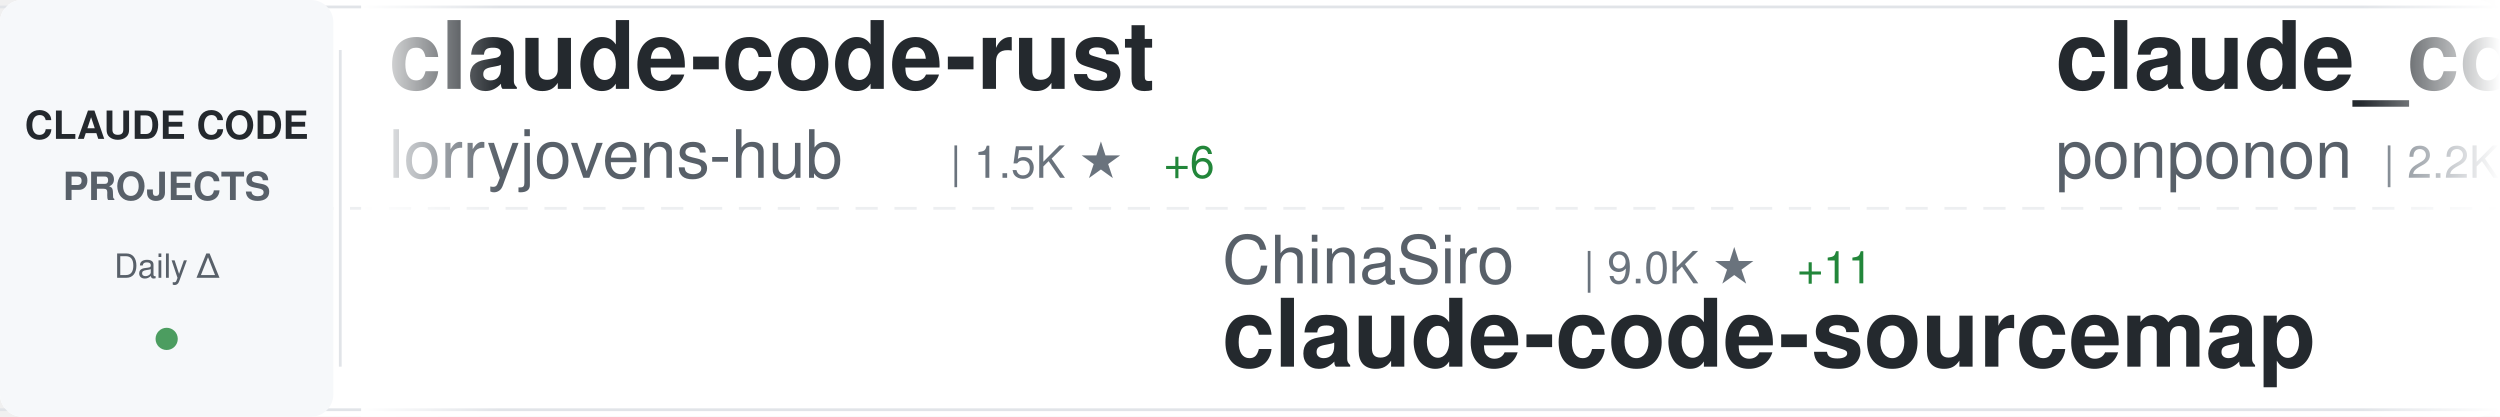
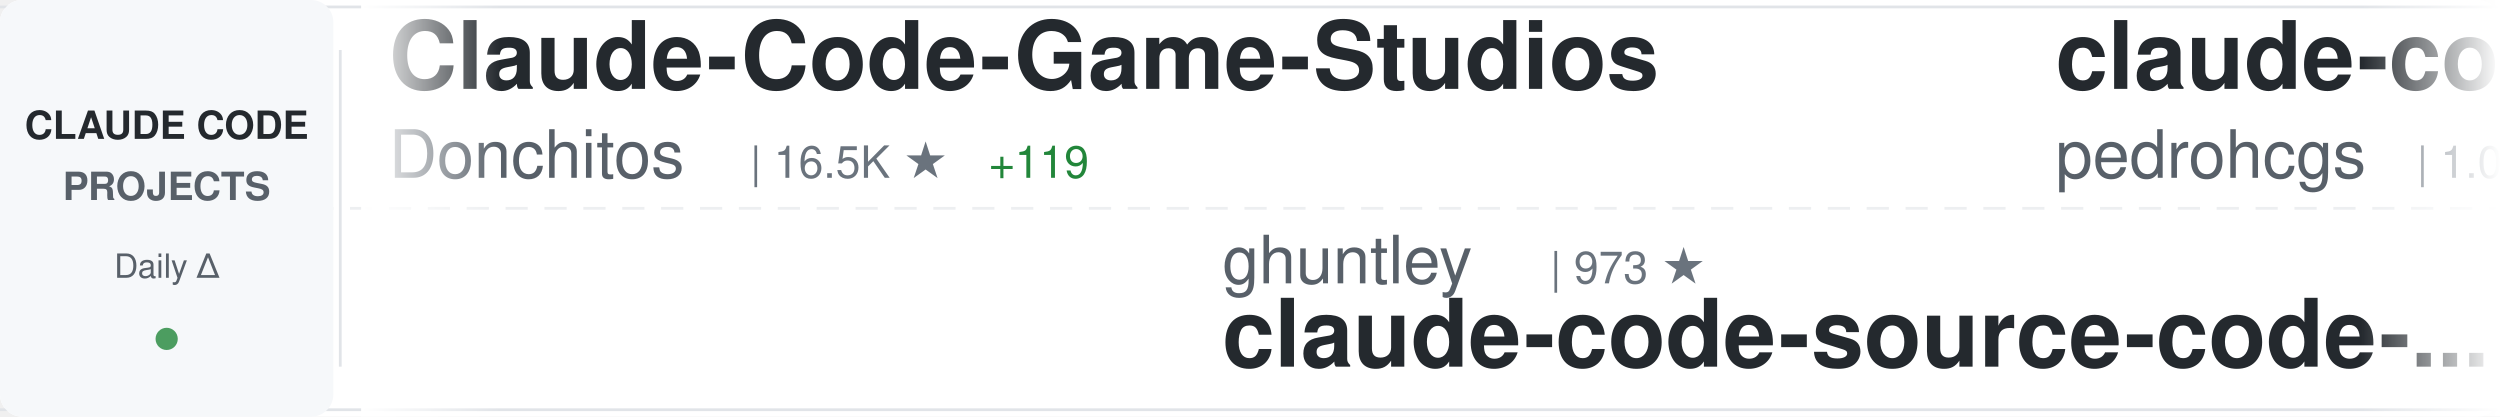
<svg xmlns="http://www.w3.org/2000/svg" width="900" height="150">
  <defs>
    <linearGradient id="awesomeLeftFade" x1="0%" y1="0%" x2="100%" y2="0%">
      <stop offset="0%" style="stop-color:#ffffff;stop-opacity:1" />
      <stop offset="100%" style="stop-color:#ffffff;stop-opacity:0" />
    </linearGradient>
    <linearGradient id="awesomeRightFade" x1="0%" y1="0%" x2="100%" y2="0%">
      <stop offset="0%" style="stop-color:#ffffff;stop-opacity:0" />
      <stop offset="100%" style="stop-color:#ffffff;stop-opacity:1" />
    </linearGradient>
  </defs>
  <rect width="900" height="150" fill="#ffffff" rx="8" />
  <rect x="0" y="2" width="900" height="1" fill="#e1e4e8" />
  <rect x="0" y="147" width="900" height="1" fill="#e1e4e8" />
  <line x1="0" y1="75" x2="900" y2="75" stroke="#e1e4e8" stroke-width="1" stroke-dasharray="8 6" opacity="0.6" />
  <rect x="0" y="0" width="120" height="150" fill="#f6f8fa" rx="8" />
  <text x="60" y="50" font-family="-apple-system, BlinkMacSystemFont, 'Segoe UI', Helvetica, Arial, sans-serif" font-size="14" font-weight="600" fill="#24292e" text-anchor="middle">CLAUDE CODE</text>
  <text x="60" y="72" font-family="-apple-system, BlinkMacSystemFont, 'Segoe UI', Helvetica, Arial, sans-serif" font-size="14" font-weight="600" fill="#586069" text-anchor="middle">PROJECTS</text>
  <text x="60" y="100" font-family="-apple-system, BlinkMacSystemFont, 'Segoe UI', Helvetica, Arial, sans-serif" font-size="12" font-weight="500" fill="#586069" text-anchor="middle">Daily Δ</text>
  <circle cx="60" cy="122" r="4" fill="#22863a" opacity="0.8" />
  <rect x="122" y="18" width="1" height="114" fill="#e1e4e8" />
  <clipPath id="awesomeTickerClip">
    <rect x="130" y="0" width="770" height="150" />
  </clipPath>
  <g clip-path="url(#awesomeTickerClip)">
    <g id="awesomeTickerItems">
      <animateTransform attributeName="transform" attributeType="XML" type="translate" from="0 0" to="-3000 0" dur="54s" repeatCount="indefinite" />
      <g transform="translate(0, 0)">
-         <text x="140" y="32" font-family="-apple-system, BlinkMacSystemFont, 'Segoe UI', Helvetica, Arial, sans-serif" font-size="34" font-weight="600" fill="#24292e">claude-code-rust</text>
-         <text x="140" y="64" font-family="-apple-system, BlinkMacSystemFont, 'Segoe UI', Helvetica, Arial, sans-serif" font-size="24" font-weight="400" fill="#586069">lorryjovens-hub</text>
-         <text x="342" y="64" font-family="-apple-system, BlinkMacSystemFont, 'Segoe UI', Helvetica, Arial, sans-serif" font-size="16" font-weight="500" fill="#6a737d">| 1.5K ★</text>
-         <text x="419" y="64" font-family="-apple-system, BlinkMacSystemFont, 'Segoe UI', Helvetica, Arial, sans-serif" font-size="16" font-weight="500" fill="#22863a"> +6</text>
+         <text x="140" y="32" font-family="-apple-system, BlinkMacSystemFont, 'Segoe UI', Helvetica, Arial, sans-serif" font-size="34" font-weight="600" fill="#24292e">Claude-Code-Game-Studios</text>
+         <text x="140" y="64" font-family="-apple-system, BlinkMacSystemFont, 'Segoe UI', Helvetica, Arial, sans-serif" font-size="24" font-weight="400" fill="#586069">Donchitos</text>
+         <text x="270" y="64" font-family="-apple-system, BlinkMacSystemFont, 'Segoe UI', Helvetica, Arial, sans-serif" font-size="16" font-weight="500" fill="#6a737d">| 16.5K ★</text>
+         <text x="356" y="64" font-family="-apple-system, BlinkMacSystemFont, 'Segoe UI', Helvetica, Arial, sans-serif" font-size="16" font-weight="500" fill="#22863a"> +119</text>
      </g>
      <g transform="translate(300, 0)">
-         <text x="140" y="102" font-family="-apple-system, BlinkMacSystemFont, 'Segoe UI', Helvetica, Arial, sans-serif" font-size="24" font-weight="400" fill="#586069">ChinaSiro</text>
-         <text x="270" y="102" font-family="-apple-system, BlinkMacSystemFont, 'Segoe UI', Helvetica, Arial, sans-serif" font-size="16" font-weight="500" fill="#6a737d">| 9.0K ★</text>
-         <text x="347" y="102" font-family="-apple-system, BlinkMacSystemFont, 'Segoe UI', Helvetica, Arial, sans-serif" font-size="16" font-weight="500" fill="#22863a"> +11</text>
-         <text x="140" y="132" font-family="-apple-system, BlinkMacSystemFont, 'Segoe UI', Helvetica, Arial, sans-serif" font-size="34" font-weight="600" fill="#24292e">claude-code-sourcemap</text>
+         <text x="140" y="102" font-family="-apple-system, BlinkMacSystemFont, 'Segoe UI', Helvetica, Arial, sans-serif" font-size="24" font-weight="400" fill="#586069">ghuntley</text>
+         <text x="258" y="102" font-family="-apple-system, BlinkMacSystemFont, 'Segoe UI', Helvetica, Arial, sans-serif" font-size="16" font-weight="500" fill="#6a737d">| 973 ★</text>
+         <text x="140" y="132" font-family="-apple-system, BlinkMacSystemFont, 'Segoe UI', Helvetica, Arial, sans-serif" font-size="34" font-weight="600" fill="#24292e">claude-code-source-code-...</text>
      </g>
      <g transform="translate(600, 0)">
-         <text x="140" y="32" font-family="-apple-system, BlinkMacSystemFont, 'Segoe UI', Helvetica, Arial, sans-serif" font-size="34" font-weight="600" fill="#24292e">claude_code_src</text>
-         <text x="140" y="64" font-family="-apple-system, BlinkMacSystemFont, 'Segoe UI', Helvetica, Arial, sans-serif" font-size="24" font-weight="400" fill="#586069">ponponon</text>
-         <text x="258" y="64" font-family="-apple-system, BlinkMacSystemFont, 'Segoe UI', Helvetica, Arial, sans-serif" font-size="16" font-weight="500" fill="#6a737d">| 2.2K ★</text>
+         <text x="140" y="32" font-family="-apple-system, BlinkMacSystemFont, 'Segoe UI', Helvetica, Arial, sans-serif" font-size="34" font-weight="600" fill="#24292e">claude-code-my-workflow</text>
+         <text x="140" y="64" font-family="-apple-system, BlinkMacSystemFont, 'Segoe UI', Helvetica, Arial, sans-serif" font-size="24" font-weight="400" fill="#586069">pedrohcgs</text>
+         <text x="270" y="64" font-family="-apple-system, BlinkMacSystemFont, 'Segoe UI', Helvetica, Arial, sans-serif" font-size="16" font-weight="500" fill="#6a737d">| 1.0K ★</text>
+         <text x="347" y="64" font-family="-apple-system, BlinkMacSystemFont, 'Segoe UI', Helvetica, Arial, sans-serif" font-size="16" font-weight="500" fill="#22863a"> +7</text>
+       </g>
+       <g transform="translate(900, 0)">
+         <text x="140" y="102" font-family="-apple-system, BlinkMacSystemFont, 'Segoe UI', Helvetica, Arial, sans-serif" font-size="24" font-weight="400" fill="#586069">LING71671</text>
+         <text x="270" y="102" font-family="-apple-system, BlinkMacSystemFont, 'Segoe UI', Helvetica, Arial, sans-serif" font-size="16" font-weight="500" fill="#6a737d">| 789 ★</text>
+         <text x="338" y="102" font-family="-apple-system, BlinkMacSystemFont, 'Segoe UI', Helvetica, Arial, sans-serif" font-size="16" font-weight="500" fill="#22863a"> +5</text>
+         <text x="140" y="132" font-family="-apple-system, BlinkMacSystemFont, 'Segoe UI', Helvetica, Arial, sans-serif" font-size="34" font-weight="600" fill="#24292e">Open-ClaudeCode</text>
+       </g>
+       <g transform="translate(1200, 0)">
+         <text x="140" y="32" font-family="-apple-system, BlinkMacSystemFont, 'Segoe UI', Helvetica, Arial, sans-serif" font-size="34" font-weight="600" fill="#24292e">claude-code-settings</text>
+         <text x="140" y="64" font-family="-apple-system, BlinkMacSystemFont, 'Segoe UI', Helvetica, Arial, sans-serif" font-size="24" font-weight="400" fill="#586069">feiskyer</text>
+         <text x="258" y="64" font-family="-apple-system, BlinkMacSystemFont, 'Segoe UI', Helvetica, Arial, sans-serif" font-size="16" font-weight="500" fill="#6a737d">| 1.5K ★</text>
        <text x="335" y="64" font-family="-apple-system, BlinkMacSystemFont, 'Segoe UI', Helvetica, Arial, sans-serif" font-size="16" font-weight="500" fill="#22863a"> +2</text>
      </g>
-       <g transform="translate(900, 0)">
-         <text x="140" y="102" font-family="-apple-system, BlinkMacSystemFont, 'Segoe UI', Helvetica, Arial, sans-serif" font-size="24" font-weight="400" fill="#586069">wshobson</text>
-         <text x="258" y="102" font-family="-apple-system, BlinkMacSystemFont, 'Segoe UI', Helvetica, Arial, sans-serif" font-size="16" font-weight="500" fill="#6a737d">| 34.5K ★</text>
-         <text x="344" y="102" font-family="-apple-system, BlinkMacSystemFont, 'Segoe UI', Helvetica, Arial, sans-serif" font-size="16" font-weight="500" fill="#22863a"> +57</text>
-         <text x="140" y="132" font-family="-apple-system, BlinkMacSystemFont, 'Segoe UI', Helvetica, Arial, sans-serif" font-size="34" font-weight="600" fill="#24292e">agents</text>
-       </g>
-       <g transform="translate(1200, 0)">
-         <text x="140" y="32" font-family="-apple-system, BlinkMacSystemFont, 'Segoe UI', Helvetica, Arial, sans-serif" font-size="34" font-weight="600" fill="#24292e">skills</text>
-         <text x="140" y="64" font-family="-apple-system, BlinkMacSystemFont, 'Segoe UI', Helvetica, Arial, sans-serif" font-size="24" font-weight="400" fill="#586069">anthropics</text>
-         <text x="282" y="64" font-family="-apple-system, BlinkMacSystemFont, 'Segoe UI', Helvetica, Arial, sans-serif" font-size="16" font-weight="500" fill="#6a737d">| 125.3K ★</text>
-         <text x="377" y="64" font-family="-apple-system, BlinkMacSystemFont, 'Segoe UI', Helvetica, Arial, sans-serif" font-size="16" font-weight="500" fill="#22863a"> +623</text>
-       </g>
      <g transform="translate(1500, 0)">
-         <text x="140" y="102" font-family="-apple-system, BlinkMacSystemFont, 'Segoe UI', Helvetica, Arial, sans-serif" font-size="24" font-weight="400" fill="#586069">Windy3f3f3f3f</text>
-         <text x="318" y="102" font-family="-apple-system, BlinkMacSystemFont, 'Segoe UI', Helvetica, Arial, sans-serif" font-size="16" font-weight="500" fill="#6a737d">| 2.0K ★</text>
-         <text x="395" y="102" font-family="-apple-system, BlinkMacSystemFont, 'Segoe UI', Helvetica, Arial, sans-serif" font-size="16" font-weight="500" fill="#22863a"> +11</text>
-         <text x="140" y="132" font-family="-apple-system, BlinkMacSystemFont, 'Segoe UI', Helvetica, Arial, sans-serif" font-size="34" font-weight="600" fill="#24292e">how-claude-code-works</text>
+         <text x="140" y="102" font-family="-apple-system, BlinkMacSystemFont, 'Segoe UI', Helvetica, Arial, sans-serif" font-size="24" font-weight="400" fill="#586069">pengchengneo</text>
+         <text x="306" y="102" font-family="-apple-system, BlinkMacSystemFont, 'Segoe UI', Helvetica, Arial, sans-serif" font-size="16" font-weight="500" fill="#6a737d">| 1.3K ★</text>
+         <text x="383" y="102" font-family="-apple-system, BlinkMacSystemFont, 'Segoe UI', Helvetica, Arial, sans-serif" font-size="16" font-weight="500" fill="#22863a"> +8</text>
+         <text x="140" y="132" font-family="-apple-system, BlinkMacSystemFont, 'Segoe UI', Helvetica, Arial, sans-serif" font-size="34" font-weight="600" fill="#24292e">Claude-Code</text>
      </g>
      <g transform="translate(1800, 0)">
-         <text x="140" y="32" font-family="-apple-system, BlinkMacSystemFont, 'Segoe UI', Helvetica, Arial, sans-serif" font-size="34" font-weight="600" fill="#24292e">claude_code_bridge</text>
-         <text x="140" y="64" font-family="-apple-system, BlinkMacSystemFont, 'Segoe UI', Helvetica, Arial, sans-serif" font-size="24" font-weight="400" fill="#586069">bfly123</text>
-         <text x="246" y="64" font-family="-apple-system, BlinkMacSystemFont, 'Segoe UI', Helvetica, Arial, sans-serif" font-size="16" font-weight="500" fill="#6a737d">| 2.4K ★</text>
-         <text x="323" y="64" font-family="-apple-system, BlinkMacSystemFont, 'Segoe UI', Helvetica, Arial, sans-serif" font-size="16" font-weight="500" fill="#22863a"> +11</text>
+         <text x="140" y="32" font-family="-apple-system, BlinkMacSystemFont, 'Segoe UI', Helvetica, Arial, sans-serif" font-size="34" font-weight="600" fill="#24292e">andrej-karpathy-skills</text>
+         <text x="140" y="64" font-family="-apple-system, BlinkMacSystemFont, 'Segoe UI', Helvetica, Arial, sans-serif" font-size="24" font-weight="400" fill="#586069">forrestchang</text>
+         <text x="306" y="64" font-family="-apple-system, BlinkMacSystemFont, 'Segoe UI', Helvetica, Arial, sans-serif" font-size="16" font-weight="500" fill="#6a737d">| 96.6K ★</text>
+         <text x="392" y="64" font-family="-apple-system, BlinkMacSystemFont, 'Segoe UI', Helvetica, Arial, sans-serif" font-size="16" font-weight="500" fill="#22863a"> +3.0K</text>
      </g>
      <g transform="translate(2100, 0)">
-         <text x="140" y="102" font-family="-apple-system, BlinkMacSystemFont, 'Segoe UI', Helvetica, Arial, sans-serif" font-size="24" font-weight="400" fill="#586069">FlorianBruniaux</text>
-         <text x="342" y="102" font-family="-apple-system, BlinkMacSystemFont, 'Segoe UI', Helvetica, Arial, sans-serif" font-size="16" font-weight="500" fill="#6a737d">| 4.0K ★</text>
-         <text x="419" y="102" font-family="-apple-system, BlinkMacSystemFont, 'Segoe UI', Helvetica, Arial, sans-serif" font-size="16" font-weight="500" fill="#22863a"> +37</text>
-         <text x="140" y="132" font-family="-apple-system, BlinkMacSystemFont, 'Segoe UI', Helvetica, Arial, sans-serif" font-size="34" font-weight="600" fill="#24292e">claude-code-ultimate-gui...</text>
+         <text x="140" y="102" font-family="-apple-system, BlinkMacSystemFont, 'Segoe UI', Helvetica, Arial, sans-serif" font-size="24" font-weight="400" fill="#586069">disler</text>
+         <text x="234" y="102" font-family="-apple-system, BlinkMacSystemFont, 'Segoe UI', Helvetica, Arial, sans-serif" font-size="16" font-weight="500" fill="#6a737d">| 3.6K ★</text>
+         <text x="311" y="102" font-family="-apple-system, BlinkMacSystemFont, 'Segoe UI', Helvetica, Arial, sans-serif" font-size="16" font-weight="500" fill="#22863a"> +2</text>
+         <text x="140" y="132" font-family="-apple-system, BlinkMacSystemFont, 'Segoe UI', Helvetica, Arial, sans-serif" font-size="34" font-weight="600" fill="#24292e">claude-code-hooks-master...</text>
      </g>
      <g transform="translate(2400, 0)">
-         <text x="140" y="32" font-family="-apple-system, BlinkMacSystemFont, 'Segoe UI', Helvetica, Arial, sans-serif" font-size="34" font-weight="600" fill="#24292e">sc-claude-code-files</text>
-         <text x="140" y="64" font-family="-apple-system, BlinkMacSystemFont, 'Segoe UI', Helvetica, Arial, sans-serif" font-size="24" font-weight="400" fill="#586069">https-deeplearning-ai</text>
-         <text x="414" y="64" font-family="-apple-system, BlinkMacSystemFont, 'Segoe UI', Helvetica, Arial, sans-serif" font-size="16" font-weight="500" fill="#6a737d">| 498 ★</text>
+         <text x="140" y="32" font-family="-apple-system, BlinkMacSystemFont, 'Segoe UI', Helvetica, Arial, sans-serif" font-size="34" font-weight="600" fill="#24292e">claude-code-tudou</text>
+         <text x="140" y="64" font-family="-apple-system, BlinkMacSystemFont, 'Segoe UI', Helvetica, Arial, sans-serif" font-size="24" font-weight="400" fill="#586069">AICoderTudou</text>
+         <text x="306" y="64" font-family="-apple-system, BlinkMacSystemFont, 'Segoe UI', Helvetica, Arial, sans-serif" font-size="16" font-weight="500" fill="#6a737d">| 496 ★</text>
      </g>
      <g transform="translate(2700, 0)">
-         <text x="140" y="102" font-family="-apple-system, BlinkMacSystemFont, 'Segoe UI', Helvetica, Arial, sans-serif" font-size="24" font-weight="400" fill="#586069">davila7</text>
-         <text x="246" y="102" font-family="-apple-system, BlinkMacSystemFont, 'Segoe UI', Helvetica, Arial, sans-serif" font-size="16" font-weight="500" fill="#6a737d">| 26.1K ★</text>
-         <text x="332" y="102" font-family="-apple-system, BlinkMacSystemFont, 'Segoe UI', Helvetica, Arial, sans-serif" font-size="16" font-weight="500" fill="#22863a"> +352</text>
-         <text x="140" y="132" font-family="-apple-system, BlinkMacSystemFont, 'Segoe UI', Helvetica, Arial, sans-serif" font-size="34" font-weight="600" fill="#24292e">claude-code-templates</text>
+         <text x="140" y="102" font-family="-apple-system, BlinkMacSystemFont, 'Segoe UI', Helvetica, Arial, sans-serif" font-size="24" font-weight="400" fill="#586069">ding113</text>
+         <text x="246" y="102" font-family="-apple-system, BlinkMacSystemFont, 'Segoe UI', Helvetica, Arial, sans-serif" font-size="16" font-weight="500" fill="#6a737d">| 2.7K ★</text>
+         <text x="323" y="102" font-family="-apple-system, BlinkMacSystemFont, 'Segoe UI', Helvetica, Arial, sans-serif" font-size="16" font-weight="500" fill="#22863a"> +11</text>
+         <text x="140" y="132" font-family="-apple-system, BlinkMacSystemFont, 'Segoe UI', Helvetica, Arial, sans-serif" font-size="34" font-weight="600" fill="#24292e">claude-code-hub</text>
      </g>
      <g transform="translate(3000, 0)">
-         <text x="140" y="32" font-family="-apple-system, BlinkMacSystemFont, 'Segoe UI', Helvetica, Arial, sans-serif" font-size="34" font-weight="600" fill="#24292e">claude-code-rust</text>
-         <text x="140" y="64" font-family="-apple-system, BlinkMacSystemFont, 'Segoe UI', Helvetica, Arial, sans-serif" font-size="24" font-weight="400" fill="#586069">lorryjovens-hub</text>
-         <text x="342" y="64" font-family="-apple-system, BlinkMacSystemFont, 'Segoe UI', Helvetica, Arial, sans-serif" font-size="16" font-weight="500" fill="#6a737d">| 1.5K ★</text>
-         <text x="419" y="64" font-family="-apple-system, BlinkMacSystemFont, 'Segoe UI', Helvetica, Arial, sans-serif" font-size="16" font-weight="500" fill="#22863a"> +6</text>
+         <text x="140" y="32" font-family="-apple-system, BlinkMacSystemFont, 'Segoe UI', Helvetica, Arial, sans-serif" font-size="34" font-weight="600" fill="#24292e">Claude-Code-Game-Studios</text>
+         <text x="140" y="64" font-family="-apple-system, BlinkMacSystemFont, 'Segoe UI', Helvetica, Arial, sans-serif" font-size="24" font-weight="400" fill="#586069">Donchitos</text>
+         <text x="270" y="64" font-family="-apple-system, BlinkMacSystemFont, 'Segoe UI', Helvetica, Arial, sans-serif" font-size="16" font-weight="500" fill="#6a737d">| 16.5K ★</text>
+         <text x="356" y="64" font-family="-apple-system, BlinkMacSystemFont, 'Segoe UI', Helvetica, Arial, sans-serif" font-size="16" font-weight="500" fill="#22863a"> +119</text>
      </g>
      <g transform="translate(3300, 0)">
-         <text x="140" y="102" font-family="-apple-system, BlinkMacSystemFont, 'Segoe UI', Helvetica, Arial, sans-serif" font-size="24" font-weight="400" fill="#586069">ChinaSiro</text>
-         <text x="270" y="102" font-family="-apple-system, BlinkMacSystemFont, 'Segoe UI', Helvetica, Arial, sans-serif" font-size="16" font-weight="500" fill="#6a737d">| 9.0K ★</text>
-         <text x="347" y="102" font-family="-apple-system, BlinkMacSystemFont, 'Segoe UI', Helvetica, Arial, sans-serif" font-size="16" font-weight="500" fill="#22863a"> +11</text>
-         <text x="140" y="132" font-family="-apple-system, BlinkMacSystemFont, 'Segoe UI', Helvetica, Arial, sans-serif" font-size="34" font-weight="600" fill="#24292e">claude-code-sourcemap</text>
+         <text x="140" y="102" font-family="-apple-system, BlinkMacSystemFont, 'Segoe UI', Helvetica, Arial, sans-serif" font-size="24" font-weight="400" fill="#586069">ghuntley</text>
+         <text x="258" y="102" font-family="-apple-system, BlinkMacSystemFont, 'Segoe UI', Helvetica, Arial, sans-serif" font-size="16" font-weight="500" fill="#6a737d">| 973 ★</text>
+         <text x="140" y="132" font-family="-apple-system, BlinkMacSystemFont, 'Segoe UI', Helvetica, Arial, sans-serif" font-size="34" font-weight="600" fill="#24292e">claude-code-source-code-...</text>
      </g>
      <g transform="translate(3600, 0)">
-         <text x="140" y="32" font-family="-apple-system, BlinkMacSystemFont, 'Segoe UI', Helvetica, Arial, sans-serif" font-size="34" font-weight="600" fill="#24292e">claude_code_src</text>
-         <text x="140" y="64" font-family="-apple-system, BlinkMacSystemFont, 'Segoe UI', Helvetica, Arial, sans-serif" font-size="24" font-weight="400" fill="#586069">ponponon</text>
-         <text x="258" y="64" font-family="-apple-system, BlinkMacSystemFont, 'Segoe UI', Helvetica, Arial, sans-serif" font-size="16" font-weight="500" fill="#6a737d">| 2.2K ★</text>
-         <text x="335" y="64" font-family="-apple-system, BlinkMacSystemFont, 'Segoe UI', Helvetica, Arial, sans-serif" font-size="16" font-weight="500" fill="#22863a"> +2</text>
+         <text x="140" y="32" font-family="-apple-system, BlinkMacSystemFont, 'Segoe UI', Helvetica, Arial, sans-serif" font-size="34" font-weight="600" fill="#24292e">claude-code-my-workflow</text>
+         <text x="140" y="64" font-family="-apple-system, BlinkMacSystemFont, 'Segoe UI', Helvetica, Arial, sans-serif" font-size="24" font-weight="400" fill="#586069">pedrohcgs</text>
+         <text x="270" y="64" font-family="-apple-system, BlinkMacSystemFont, 'Segoe UI', Helvetica, Arial, sans-serif" font-size="16" font-weight="500" fill="#6a737d">| 1.0K ★</text>
+         <text x="347" y="64" font-family="-apple-system, BlinkMacSystemFont, 'Segoe UI', Helvetica, Arial, sans-serif" font-size="16" font-weight="500" fill="#22863a"> +7</text>
      </g>
      <g transform="translate(3900, 0)">
-         <text x="140" y="102" font-family="-apple-system, BlinkMacSystemFont, 'Segoe UI', Helvetica, Arial, sans-serif" font-size="24" font-weight="400" fill="#586069">wshobson</text>
-         <text x="258" y="102" font-family="-apple-system, BlinkMacSystemFont, 'Segoe UI', Helvetica, Arial, sans-serif" font-size="16" font-weight="500" fill="#6a737d">| 34.5K ★</text>
-         <text x="344" y="102" font-family="-apple-system, BlinkMacSystemFont, 'Segoe UI', Helvetica, Arial, sans-serif" font-size="16" font-weight="500" fill="#22863a"> +57</text>
-         <text x="140" y="132" font-family="-apple-system, BlinkMacSystemFont, 'Segoe UI', Helvetica, Arial, sans-serif" font-size="34" font-weight="600" fill="#24292e">agents</text>
+         <text x="140" y="102" font-family="-apple-system, BlinkMacSystemFont, 'Segoe UI', Helvetica, Arial, sans-serif" font-size="24" font-weight="400" fill="#586069">LING71671</text>
+         <text x="270" y="102" font-family="-apple-system, BlinkMacSystemFont, 'Segoe UI', Helvetica, Arial, sans-serif" font-size="16" font-weight="500" fill="#6a737d">| 789 ★</text>
+         <text x="338" y="102" font-family="-apple-system, BlinkMacSystemFont, 'Segoe UI', Helvetica, Arial, sans-serif" font-size="16" font-weight="500" fill="#22863a"> +5</text>
+         <text x="140" y="132" font-family="-apple-system, BlinkMacSystemFont, 'Segoe UI', Helvetica, Arial, sans-serif" font-size="34" font-weight="600" fill="#24292e">Open-ClaudeCode</text>
      </g>
    </g>
  </g>
  <rect x="130" y="0" width="50" height="150" fill="url(#awesomeLeftFade)" />
  <rect x="850" y="0" width="50" height="150" fill="url(#awesomeRightFade)" />
</svg>
